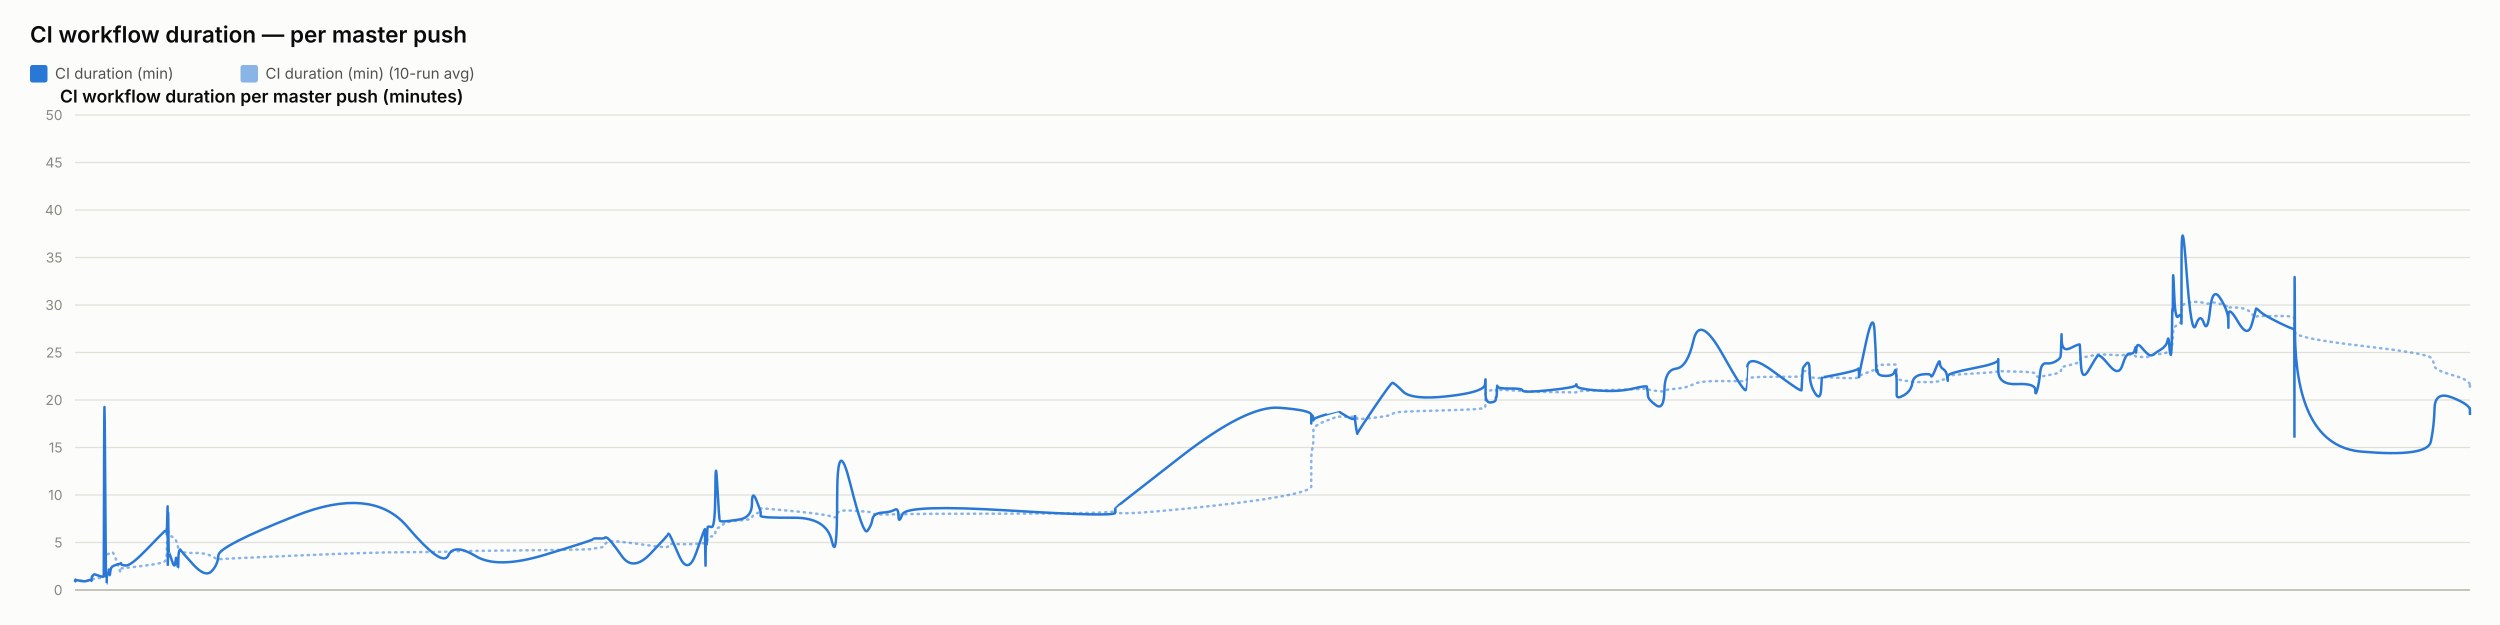
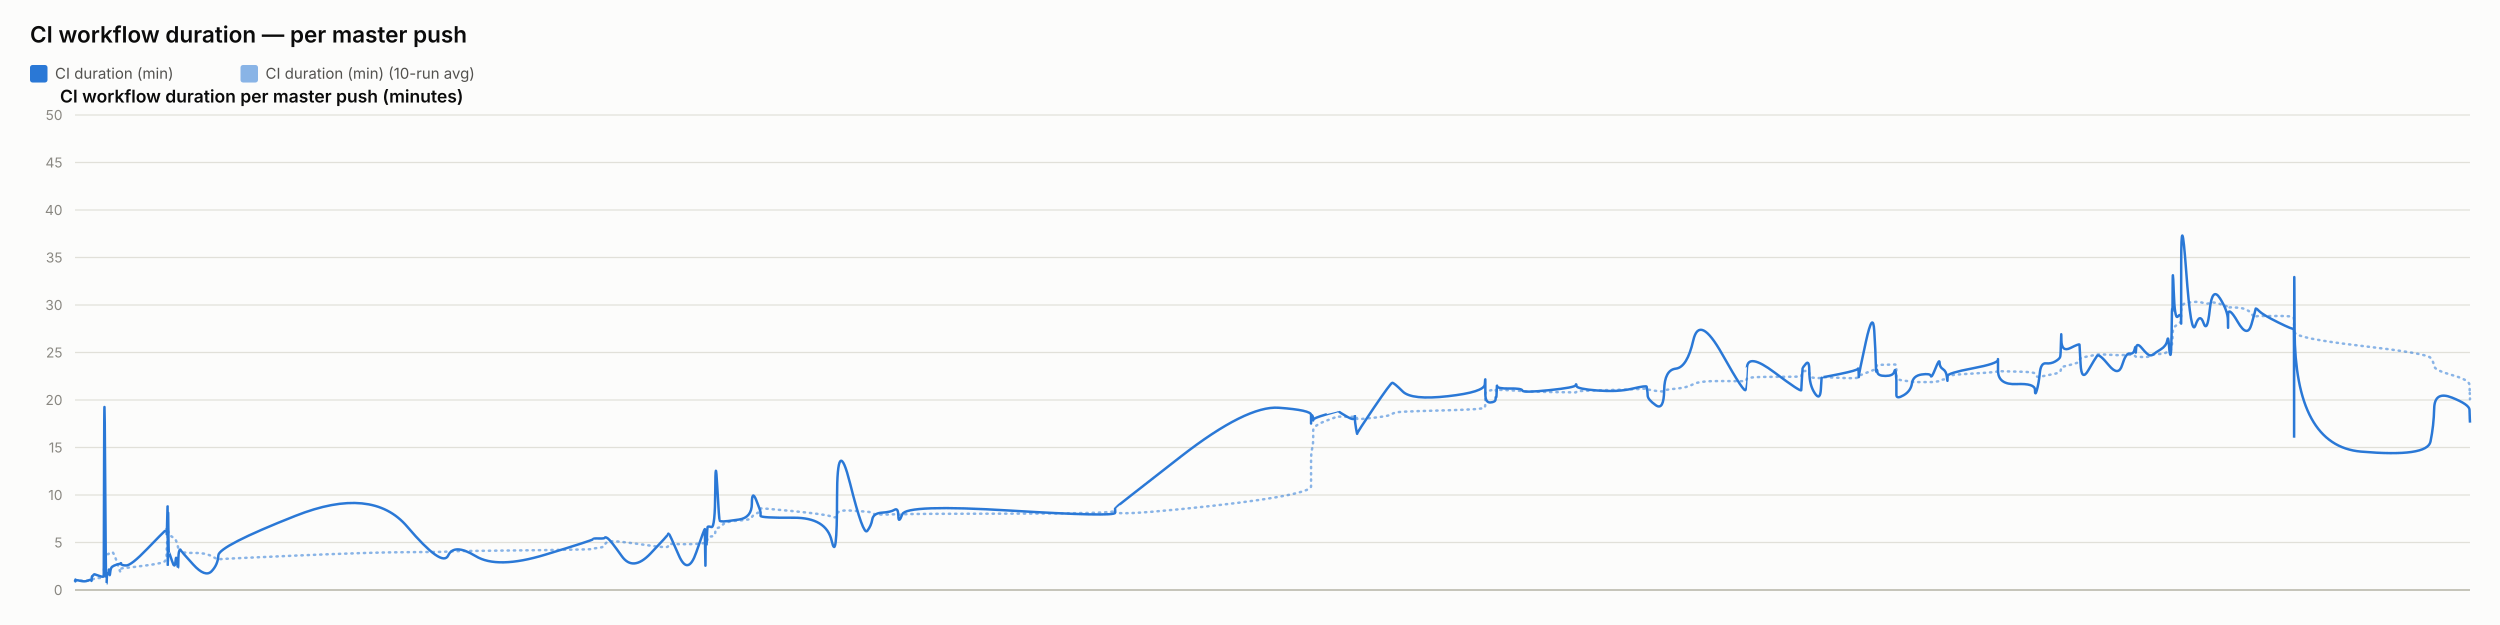
<svg xmlns="http://www.w3.org/2000/svg" width="2000" height="500" viewBox="0 0 2000 500" font-family="system-ui, -apple-system, sans-serif">
  <rect x="0" y="0" width="2000" height="500" fill="#fcfcfb" />
  <text x="24" y="34" font-size="18" font-weight="600" fill="#0b0b0b">CI workflow duration — per master push</text>
  <rect x="24" y="52" width="14" height="14" rx="2" fill="#2a78d6" />
  <text x="44" y="63" font-size="12" fill="#52514e" font-family="system-ui, -apple-system, sans-serif">CI duration (min)</text>
  <rect x="192.4" y="52" width="14" height="14" rx="2" fill="#2a78d6" opacity="0.55" />
  <text x="212.4" y="63" font-size="12" fill="#52514e" font-family="system-ui, -apple-system, sans-serif">CI duration (min) (10-run avg)</text>
  <text x="48" y="82" font-size="14" font-weight="600" fill="#0b0b0b" font-family="system-ui, -apple-system, sans-serif">CI workflow duration per master push (minutes)</text>
  <line x1="60" y1="472" x2="1976" y2="472" stroke="#e1e0d9" stroke-width="1" />
  <text x="50" y="476" font-size="11" text-anchor="end" fill="#898781" font-family="system-ui, -apple-system, sans-serif">0</text>
  <line x1="60" y1="434" x2="1976" y2="434" stroke="#e1e0d9" stroke-width="1" />
  <text x="50" y="438" font-size="11" text-anchor="end" fill="#898781" font-family="system-ui, -apple-system, sans-serif">5</text>
  <line x1="60" y1="396" x2="1976" y2="396" stroke="#e1e0d9" stroke-width="1" />
  <text x="50" y="400" font-size="11" text-anchor="end" fill="#898781" font-family="system-ui, -apple-system, sans-serif">10</text>
  <line x1="60" y1="358" x2="1976" y2="358" stroke="#e1e0d9" stroke-width="1" />
  <text x="50" y="362" font-size="11" text-anchor="end" fill="#898781" font-family="system-ui, -apple-system, sans-serif">15</text>
  <line x1="60" y1="320" x2="1976" y2="320" stroke="#e1e0d9" stroke-width="1" />
  <text x="50" y="324" font-size="11" text-anchor="end" fill="#898781" font-family="system-ui, -apple-system, sans-serif">20</text>
  <line x1="60" y1="282" x2="1976" y2="282" stroke="#e1e0d9" stroke-width="1" />
  <text x="50" y="286" font-size="11" text-anchor="end" fill="#898781" font-family="system-ui, -apple-system, sans-serif">25</text>
  <line x1="60" y1="244" x2="1976" y2="244" stroke="#e1e0d9" stroke-width="1" />
  <text x="50" y="248" font-size="11" text-anchor="end" fill="#898781" font-family="system-ui, -apple-system, sans-serif">30</text>
  <line x1="60" y1="206" x2="1976" y2="206" stroke="#e1e0d9" stroke-width="1" />
  <text x="50" y="210" font-size="11" text-anchor="end" fill="#898781" font-family="system-ui, -apple-system, sans-serif">35</text>
  <line x1="60" y1="168" x2="1976" y2="168" stroke="#e1e0d9" stroke-width="1" />
  <text x="50" y="172" font-size="11" text-anchor="end" fill="#898781" font-family="system-ui, -apple-system, sans-serif">40</text>
  <line x1="60" y1="130" x2="1976" y2="130" stroke="#e1e0d9" stroke-width="1" />
  <text x="50" y="134" font-size="11" text-anchor="end" fill="#898781" font-family="system-ui, -apple-system, sans-serif">45</text>
  <line x1="60" y1="92" x2="1976" y2="92" stroke="#e1e0d9" stroke-width="1" />
  <text x="50" y="96" font-size="11" text-anchor="end" fill="#898781" font-family="system-ui, -apple-system, sans-serif">50</text>
  <line x1="60" y1="472" x2="1976" y2="472" stroke="#c3c2b7" stroke-width="1.5" />
-   <path d="M 60 464.907 Q 60.048 464.463 60.167 464.622 Q 60.285 464.78 60.326 464.701 Q 60.368 464.622 60.378 464.498 Q 60.389 464.375 60.426 464.451 Q 60.463 464.527 60.473 464.472 Q 60.482 464.418 64.174 464.488 Q 67.866 464.558 70.117 464.5 Q 72.368 464.442 72.672 464.453 Q 72.975 464.463 73.142 464.457 Q 73.308 464.451 73.324 464.356 Q 73.34 464.261 73.543 464.026 Q 73.747 463.792 73.825 463.64 Q 73.903 463.488 74.579 463.285 Q 75.254 463.083 75.578 462.791 Q 75.902 462.5 79.438 462.411 Q 82.973 462.323 83.014 462.031 Q 83.056 461.74 83.279 452.544 Q 83.502 443.348 84.074 443.481 Q 84.646 443.614 85.027 443.722 Q 85.407 443.829 85.453 443.62 Q 85.498 443.411 86.129 443.335 Q 86.76 443.259 86.853 443.196 Q 86.946 443.133 87.048 442.86 Q 87.15 442.588 87.446 442.721 Q 87.741 442.854 88.115 442.474 Q 88.49 442.094 89.677 441.733 Q 90.863 441.372 93.61 449.928 Q 96.356 458.485 96.509 457.699 Q 96.662 456.914 96.667 456.04 Q 96.673 455.166 96.838 454.887 Q 97.004 454.609 100.993 454.267 Q 104.983 453.925 117.754 452.227 Q 130.525 450.53 131.859 449.023 Q 133.193 447.515 133.246 445.603 Q 133.299 443.69 133.31 442.075 Q 133.321 440.46 133.378 439.269 Q 133.436 438.079 133.482 436.831 Q 133.527 435.583 133.784 433.221 Q 134.041 430.859 134.105 428.629 Q 134.17 426.4 134.204 427.236 Q 134.239 428.072 134.251 425.532 Q 134.262 422.993 134.316 424.988 Q 134.37 426.983 134.406 425.602 Q 134.442 424.221 134.648 425.159 Q 134.855 426.096 135.137 427.084 Q 135.419 428.072 137.642 429.427 Q 139.864 430.783 140.411 431.625 Q 140.959 432.467 141.789 435.159 Q 142.62 437.851 142.659 439.7 Q 142.699 441.549 143.491 440.067 Q 144.283 438.585 144.546 440.549 Q 144.81 442.512 154.513 442.335 Q 164.216 442.157 169.289 444.938 Q 174.362 447.718 174.697 447.433 Q 175.031 447.148 236.449 444.475 Q 297.867 441.803 325.894 441.733 Q 353.92 441.663 358.6 441.252 Q 363.28 440.84 380.581 440.701 Q 397.881 440.561 436.224 440.074 Q 474.567 439.586 474.591 439.143 Q 474.615 438.699 479.162 438.205 Q 483.709 437.711 483.962 436.065 Q 484.216 434.418 486.356 433.443 Q 488.495 432.467 497.474 433.5 Q 506.452 434.532 520.446 436.521 Q 534.439 438.509 534.442 437.129 Q 534.444 435.748 535.065 435.381 Q 535.686 435.013 543.058 435.305 Q 550.429 435.596 557.109 435.108 Q 563.788 434.621 563.828 434.336 Q 563.867 434.051 563.903 433.721 Q 563.939 433.392 563.946 433.037 Q 563.953 432.683 564.208 434.158 Q 564.463 435.634 564.507 434.139 Q 564.551 432.645 564.88 432.442 Q 565.209 432.239 565.245 432.936 Q 565.282 433.633 565.557 433.405 Q 565.832 433.177 566.125 431.156 Q 566.418 429.136 569.265 429.142 Q 572.113 429.149 572.28 426.026 Q 572.447 422.904 573.873 422.486 Q 575.299 422.068 575.861 421.815 Q 576.424 421.561 578.748 419.332 Q 581.072 417.103 591.298 416.425 Q 601.525 415.747 601.58 414.12 Q 601.634 412.492 605.079 410.89 Q 608.524 409.287 608.525 408.724 Q 608.527 408.16 608.528 407.666 Q 608.529 407.172 608.531 406.767 Q 608.532 406.361 634.879 408.939 Q 661.225 411.517 665.455 413.29 Q 669.685 415.063 669.723 411.466 Q 669.762 407.869 680.23 408.451 Q 690.698 409.034 693.876 409.363 Q 697.053 409.693 697.895 410.643 Q 698.737 411.593 705.718 411.643 Q 712.699 411.694 715.697 411.434 Q 718.695 411.175 718.783 411.605 Q 718.871 412.036 721.937 411.485 Q 725.002 410.934 808.567 410.915 Q 892.133 410.896 892.181 408.667 Q 892.23 406.437 892.234 409.484 Q 892.238 412.53 944.853 407.305 Q 997.467 402.08 1023.233 397.45 Q 1048.998 392.821 1049 389.078 Q 1049.001 385.335 1049.002 381.541 Q 1049.003 377.747 1049.004 374.492 Q 1049.006 371.237 1049.007 366.816 Q 1049.009 362.395 1049.864 358.906 Q 1050.719 355.416 1050.721 351.591 Q 1050.724 347.765 1050.726 344.149 Q 1050.728 340.533 1060.915 336.657 Q 1071.102 332.781 1071.105 333.002 Q 1071.107 333.224 1071.349 333.306 Q 1071.59 333.389 1077.804 333.452 Q 1084.019 333.515 1084.021 333.338 Q 1084.023 333.161 1084.025 332.983 Q 1084.027 332.806 1084.966 333.648 Q 1085.905 334.491 1085.92 335.105 Q 1085.934 335.719 1099.308 334.187 Q 1112.683 332.654 1113.947 331.229 Q 1115.212 329.804 1122.308 329.386 Q 1129.404 328.968 1158.527 328.214 Q 1187.651 327.461 1188.023 326.036 Q 1188.395 324.611 1188.4 323.224 Q 1188.405 321.837 1188.411 320.412 Q 1188.417 318.987 1188.437 317.53 Q 1188.457 316.073 1188.461 314.788 Q 1188.464 313.502 1192.552 312.292 Q 1196.639 311.083 1196.645 311.608 Q 1196.651 312.134 1197.018 312.761 Q 1197.384 313.388 1197.552 312.704 Q 1197.72 312.02 1197.84 311.887 Q 1197.96 311.754 1207.82 312.223 Q 1217.68 312.691 1218.126 312.945 Q 1218.572 313.198 1239.464 313.61 Q 1260.357 314.021 1260.758 313.926 Q 1261.16 313.831 1261.387 313.274 Q 1261.615 312.717 1278.031 312.318 Q 1294.448 311.919 1305.999 311.482 Q 1317.55 311.045 1317.563 310.646 Q 1317.577 310.247 1317.904 310.582 Q 1318.23 310.918 1318.327 311.349 Q 1318.423 311.779 1324.826 312.685 Q 1331.228 313.591 1331.513 312.672 Q 1331.797 311.754 1340.841 310.95 Q 1349.884 310.145 1354.803 307.371 Q 1359.723 304.597 1378.068 304.851 Q 1396.413 305.104 1396.736 304.768 Q 1397.058 304.433 1397.084 304.369 Q 1397.11 304.306 1397.74 302.868 Q 1398.369 301.431 1419.787 301.469 Q 1441.204 301.507 1441.215 301.032 Q 1441.226 300.557 1441.763 298.866 Q 1442.3 297.175 1442.307 297.086 Q 1442.315 296.997 1445.014 296.687 Q 1447.714 296.377 1447.716 299.233 Q 1447.717 302.089 1452.027 302.336 Q 1456.337 302.583 1456.912 302.305 Q 1457.488 302.026 1457.629 301.785 Q 1457.77 301.545 1471.868 302.267 Q 1485.966 302.989 1486.524 301.975 Q 1487.082 300.962 1487.165 300.626 Q 1487.247 300.291 1487.252 300.506 Q 1487.257 300.721 1492.905 298.403 Q 1498.553 296.085 1499.623 295.775 Q 1500.694 295.465 1500.831 295.028 Q 1500.967 294.591 1501.385 293.254 Q 1501.802 291.918 1502.117 291.886 Q 1502.431 291.855 1508.583 291.785 Q 1514.735 291.715 1515.63 291.601 Q 1516.525 291.487 1516.921 291.981 Q 1517.317 292.475 1517.319 292.52 Q 1517.321 292.564 1517.322 293.058 Q 1517.323 293.552 1517.327 296.769 Q 1517.33 299.987 1517.331 301.893 Q 1517.333 303.799 1523.131 304.477 Q 1528.928 305.155 1529.787 305.465 Q 1530.646 305.775 1537.504 305.668 Q 1544.363 305.56 1544.876 305.668 Q 1545.389 305.775 1548.612 305.402 Q 1551.835 305.028 1551.883 304.528 Q 1551.931 304.027 1554.572 303.66 Q 1557.213 303.293 1557.711 303.115 Q 1558.208 302.938 1558.215 302.495 Q 1558.222 302.051 1558.23 300.994 Q 1558.238 299.936 1578.392 298.84 Q 1598.547 297.745 1598.593 296.953 Q 1598.638 296.161 1598.642 296.63 Q 1598.646 297.099 1613.432 297.282 Q 1628.218 297.466 1628.232 299.005 Q 1628.247 300.544 1629.749 301.196 Q 1631.251 301.849 1632.083 301.513 Q 1632.915 301.177 1637.006 300.455 Q 1641.098 299.733 1644.528 298.923 Q 1647.958 298.112 1648.393 297.377 Q 1648.828 296.643 1649.031 295.211 Q 1649.234 293.78 1649.361 293.641 Q 1649.489 293.501 1656.614 291.842 Q 1663.74 290.183 1663.844 288.688 Q 1663.948 287.193 1664.708 286.611 Q 1665.467 286.028 1670.922 285.027 Q 1676.377 284.027 1677.937 283.647 Q 1679.497 283.267 1687.27 283.792 Q 1695.042 284.318 1698.005 284.077 Q 1700.968 283.837 1704.04 283.818 Q 1707.112 283.799 1707.967 284.464 Q 1708.821 285.129 1708.826 285.262 Q 1708.83 285.395 1709.121 285.319 Q 1709.413 285.243 1713.81 285.604 Q 1718.207 285.965 1720.008 284.907 Q 1721.809 283.849 1723.082 283.628 Q 1724.355 283.406 1728.805 283.115 Q 1733.255 282.823 1734.038 281.145 Q 1734.821 279.467 1735.336 279.492 Q 1735.851 279.517 1736.538 279.593 Q 1737.225 279.669 1737.503 278.529 Q 1737.78 277.389 1737.817 275.42 Q 1737.854 273.45 1738.085 272.38 Q 1738.316 271.309 1738.363 267.56 Q 1738.411 263.811 1739.216 262.392 Q 1740.021 260.973 1742.475 259.377 Q 1744.929 257.781 1745.053 256.831 Q 1745.177 255.881 1745.188 255.476 Q 1745.198 255.071 1745.214 249.079 Q 1745.23 243.088 1749.185 242.366 Q 1753.139 241.644 1756.633 241.505 Q 1760.127 241.365 1763.084 242.442 Q 1766.041 243.519 1768.06 242.366 Q 1770.08 241.213 1776.298 243.202 Q 1782.517 245.191 1782.617 245.558 Q 1782.717 245.925 1782.725 246.438 Q 1782.733 246.951 1782.736 246.267 Q 1782.738 245.583 1790.452 246.128 Q 1798.166 246.673 1801.426 250.935 Q 1804.685 255.197 1804.77 253.975 Q 1804.854 252.753 1807.59 252.841 Q 1810.326 252.93 1822.695 252.791 Q 1835.063 252.651 1835.285 254.304 Q 1835.506 255.957 1835.536 263.063 Q 1835.566 270.169 1835.588 265.565 Q 1835.609 260.961 1835.936 265.768 Q 1836.263 270.575 1889.169 276.661 Q 1942.075 282.747 1944.677 286.243 Q 1947.278 289.739 1947.645 292.957 Q 1948.013 296.174 1961.906 300.056 Q 1975.799 303.939 1975.899 307.954 Q 1975.799 303.939 1976 311.969" fill="none" stroke="#2a78d6" stroke-width="2" stroke-dasharray="1,4" stroke-linecap="round" opacity="0.55" />
-   <path d="M 60 464.907 Q 60.048 464.02 60.167 464.717 Q 60.285 465.413 60.326 464.78 Q 60.368 464.147 60.378 463.767 Q 60.389 463.387 60.426 464.337 Q 60.463 465.287 60.473 464.527 Q 60.482 463.767 64.174 464.653 Q 67.866 465.54 70.117 464.527 Q 72.368 463.513 72.672 464.083 Q 72.975 464.653 73.142 464.717 Q 73.308 464.78 73.324 463.45 Q 73.34 462.12 73.543 461.423 Q 73.747 460.727 73.825 460.917 Q 73.903 461.107 74.579 460.22 Q 75.254 459.333 75.578 459.397 Q 75.902 459.46 79.438 460.727 Q 82.973 461.993 83.014 460.853 Q 83.056 459.713 83.279 369.653 Q 83.502 279.593 84.074 373.453 Q 84.646 467.313 85.027 467.123 Q 85.407 466.933 85.453 462.437 Q 85.498 457.94 86.129 458.573 Q 86.76 459.207 86.853 459.523 Q 86.946 459.84 87.048 456.863 Q 87.15 453.887 87.446 458.003 Q 87.741 462.12 88.115 458.257 Q 88.49 454.393 89.677 453.443 Q 90.863 452.493 93.61 451.607 Q 96.356 450.72 96.509 451.163 Q 96.662 451.607 96.667 450.53 Q 96.673 449.453 96.838 450.91 Q 97.004 452.367 100.993 452.367 Q 104.983 452.367 117.754 439.13 Q 130.525 425.893 131.859 424.817 Q 133.193 423.74 133.246 423.803 Q 133.299 423.867 133.31 422.98 Q 133.321 422.093 133.378 425.387 Q 133.436 428.68 133.482 427.223 Q 133.527 425.767 133.784 415.063 Q 134.041 404.36 134.105 404.613 Q 134.17 404.867 134.204 436.977 Q 134.239 469.087 134.251 435.33 Q 134.262 401.573 134.316 433.683 Q 134.37 465.793 134.406 430.96 Q 134.442 396.127 134.648 419.37 Q 134.855 442.613 135.137 442.233 Q 135.419 441.853 137.642 448.82 Q 139.864 455.787 140.411 449.2 Q 140.959 442.613 141.789 450.403 Q 142.62 458.193 142.659 450.023 Q 142.699 441.853 143.491 440.65 Q 144.283 439.447 144.546 440.143 Q 144.81 440.84 154.513 451.543 Q 164.216 462.247 169.289 456.99 Q 174.362 451.733 174.697 444.323 Q 175.031 436.913 236.449 412.657 Q 297.867 388.4 325.894 421.397 Q 353.92 454.393 358.6 444.387 Q 363.28 434.38 380.581 444.893 Q 397.881 455.407 436.224 443.753 Q 474.567 432.1 474.591 431.34 Q 474.615 430.58 479.162 430.77 Q 483.709 430.96 483.962 430.137 Q 484.216 429.313 486.356 430.77 Q 488.495 432.227 497.474 444.893 Q 506.452 457.56 520.446 442.867 Q 534.439 428.173 534.442 427.477 Q 534.444 426.78 535.065 426.907 Q 535.686 427.033 543.058 444.133 Q 550.429 461.233 557.109 441.79 Q 563.788 422.347 563.828 423.613 Q 563.867 424.88 563.903 424.627 Q 563.939 424.373 563.946 423.297 Q 563.953 422.22 564.208 441.98 Q 564.463 461.74 564.507 444.703 Q 564.551 427.667 564.88 425.893 Q 565.209 424.12 565.245 432.417 Q 565.282 440.713 565.557 431.593 Q 565.832 422.473 566.125 421.65 Q 566.418 420.827 569.265 421.65 Q 572.113 422.473 572.28 392.453 Q 572.447 362.433 573.873 389.223 Q 575.299 416.013 575.861 416.583 Q 576.424 417.153 578.748 417.153 Q 581.072 417.153 591.298 415.633 Q 601.525 414.113 601.58 402.84 Q 601.634 391.567 605.079 400.117 Q 608.524 408.667 608.525 409.933 Q 608.527 411.2 608.528 411.073 Q 608.529 410.947 608.531 412.657 Q 608.532 414.367 634.879 414.177 Q 661.225 413.987 665.455 432.733 Q 669.685 451.48 669.723 398.343 Q 669.762 345.207 680.23 387.007 Q 690.698 428.807 693.876 424.753 Q 697.053 420.7 697.895 415.633 Q 698.737 410.567 705.718 410.123 Q 712.699 409.68 715.697 407.843 Q 718.695 406.007 718.783 412.783 Q 718.871 419.56 721.937 411.453 Q 725.002 403.347 808.567 408.477 Q 892.133 413.607 892.181 410.25 Q 892.23 406.893 892.234 406.513 Q 892.238 406.133 944.853 365.22 Q 997.467 324.307 1023.233 326.207 Q 1048.998 328.107 1049 331.907 Q 1049.001 335.707 1049.002 334.757 Q 1049.003 333.807 1049.004 337.353 Q 1049.006 340.9 1049.007 336.023 Q 1049.009 331.147 1049.864 332.35 Q 1050.719 333.553 1050.721 335.327 Q 1050.724 337.1 1050.726 335.833 Q 1050.728 334.567 1060.915 331.59 Q 1071.102 328.613 1071.105 328.677 Q 1071.107 328.74 1071.349 329.247 Q 1071.59 329.753 1077.804 333.363 Q 1084.019 336.973 1084.021 333.617 Q 1084.023 330.26 1084.025 333.807 Q 1084.027 337.353 1084.966 342.673 Q 1085.905 347.993 1085.92 346.917 Q 1085.934 345.84 1099.308 326.143 Q 1112.683 306.447 1113.947 306.257 Q 1115.212 306.067 1122.308 313.16 Q 1129.404 320.253 1158.527 316.96 Q 1187.651 313.667 1188.023 307.46 Q 1188.395 301.253 1188.4 305.243 Q 1188.405 309.233 1188.411 305.497 Q 1188.417 301.76 1188.437 304.99 Q 1188.457 308.22 1188.461 315.25 Q 1188.464 322.28 1192.552 321.963 Q 1196.639 321.647 1196.645 319.303 Q 1196.651 316.96 1197.018 317.783 Q 1197.384 318.607 1197.552 312.59 Q 1197.72 306.573 1197.84 308.79 Q 1197.96 311.007 1207.82 310.817 Q 1217.68 310.627 1218.126 312.463 Q 1218.572 314.3 1239.464 312.147 Q 1260.357 309.993 1260.758 308.157 Q 1261.16 306.32 1261.387 308.727 Q 1261.615 311.133 1278.031 312.4 Q 1294.448 313.667 1305.999 310.943 Q 1317.55 308.22 1317.563 309.423 Q 1317.577 310.627 1317.904 311.957 Q 1318.23 313.287 1318.327 316.453 Q 1318.423 319.62 1324.826 324.18 Q 1331.228 328.74 1331.513 312.337 Q 1331.797 295.933 1340.841 294.92 Q 1349.884 293.907 1354.803 272.373 Q 1359.723 250.84 1378.068 283.52 Q 1396.413 316.2 1396.736 311.577 Q 1397.058 306.953 1397.084 306.953 Q 1397.11 306.953 1397.74 294.413 Q 1398.369 281.873 1419.787 297.96 Q 1441.204 314.047 1441.215 312.083 Q 1441.226 310.12 1441.763 302.52 Q 1442.3 294.92 1442.307 294.54 Q 1442.315 294.16 1445.014 290.93 Q 1447.714 287.7 1447.716 297.833 Q 1447.717 307.967 1452.027 314.553 Q 1456.337 321.14 1456.912 311.26 Q 1457.488 301.38 1457.629 301.76 Q 1457.77 302.14 1471.868 299.227 Q 1485.966 296.313 1486.524 295.047 Q 1487.082 293.78 1487.165 298.593 Q 1487.247 303.407 1487.252 301.317 Q 1487.257 299.227 1492.905 273.513 Q 1498.553 247.8 1499.623 264.647 Q 1500.694 281.493 1500.831 290.36 Q 1500.967 299.227 1501.385 296.82 Q 1501.802 294.413 1502.117 297.58 Q 1502.431 300.747 1508.583 300.747 Q 1514.735 300.747 1515.63 297.39 Q 1516.525 294.033 1516.921 298.847 Q 1517.317 303.66 1517.319 303.977 Q 1517.321 304.293 1517.322 306.7 Q 1517.323 309.107 1517.327 310.627 Q 1517.33 312.147 1517.331 315.883 Q 1517.333 319.62 1523.131 316.2 Q 1528.928 312.78 1529.787 306.7 Q 1530.646 300.62 1537.504 299.607 Q 1544.363 298.593 1544.876 300.747 Q 1545.389 302.9 1548.612 294.73 Q 1551.835 286.56 1551.883 290.107 Q 1551.931 293.653 1554.572 295.3 Q 1557.213 296.947 1557.711 301.253 Q 1558.208 305.56 1558.215 304.42 Q 1558.222 303.28 1558.23 300.873 Q 1558.238 298.467 1578.392 294.667 Q 1598.547 290.867 1598.593 287.827 Q 1598.638 284.787 1598.642 296.377 Q 1598.646 307.967 1613.432 307.27 Q 1628.218 306.573 1628.232 311.957 Q 1628.247 317.34 1629.749 312.02 Q 1631.251 306.7 1632.083 298.467 Q 1632.915 290.233 1637.006 290.677 Q 1641.098 291.12 1644.528 289.093 Q 1647.958 287.067 1648.393 285.42 Q 1648.828 283.773 1649.031 273.007 Q 1649.234 262.24 1649.361 272.12 Q 1649.489 282 1656.614 278.39 Q 1663.74 274.78 1663.844 275.73 Q 1663.948 276.68 1664.708 291.183 Q 1665.467 305.687 1670.922 296.187 Q 1676.377 286.687 1677.937 284.66 Q 1679.497 282.633 1687.27 292.133 Q 1695.042 301.633 1698.005 291.943 Q 1700.968 282.253 1704.04 282.823 Q 1707.112 283.393 1707.967 279.467 Q 1708.821 275.54 1708.826 280.1 Q 1708.83 284.66 1709.121 278.96 Q 1709.413 273.26 1713.81 278.58 Q 1718.207 283.9 1720.008 284.217 Q 1721.809 284.533 1723.082 283.393 Q 1724.355 282.253 1728.805 279.53 Q 1733.255 276.807 1734.038 272.437 Q 1734.821 268.067 1735.336 275.413 Q 1735.851 282.76 1736.538 283.837 Q 1737.225 284.913 1737.503 268.827 Q 1737.78 252.74 1737.817 249.003 Q 1737.854 245.267 1738.085 248.56 Q 1738.316 251.853 1738.363 230.383 Q 1738.411 208.913 1739.216 232.537 Q 1740.021 256.16 1742.475 253.247 Q 1744.929 250.333 1745.053 254.07 Q 1745.177 257.807 1745.188 258.883 Q 1745.198 259.96 1745.214 211.447 Q 1745.23 162.933 1749.185 216.703 Q 1753.139 270.473 1756.633 260.213 Q 1760.127 249.953 1763.084 258.377 Q 1766.041 266.8 1768.06 247.8 Q 1770.08 228.8 1776.298 238.743 Q 1782.517 248.687 1782.617 256.097 Q 1782.717 263.507 1782.725 262.05 Q 1782.733 260.593 1782.736 252.36 Q 1782.738 244.127 1790.452 257.49 Q 1798.166 270.853 1801.426 259.517 Q 1804.685 248.18 1804.77 247.103 Q 1804.854 246.027 1807.59 248.877 Q 1810.326 251.727 1822.695 257.87 Q 1835.063 264.013 1835.285 262.937 Q 1835.506 261.86 1835.536 326.333 Q 1835.566 390.807 1835.588 281.113 Q 1835.609 171.42 1835.936 264.077 Q 1836.263 356.733 1889.169 361.293 Q 1942.075 365.853 1944.677 353.313 Q 1947.278 340.773 1947.645 326.65 Q 1948.013 312.527 1961.906 318.1 Q 1975.799 323.673 1975.899 327.853 Q 1975.799 323.673 1976 332.033" fill="none" stroke="#2a78d6" stroke-width="2" />
+   <path d="M 60 464.907 Q 60.048 464.463 60.167 464.622 Q 60.285 464.78 60.326 464.701 Q 60.368 464.622 60.378 464.498 Q 60.389 464.375 60.426 464.451 Q 60.463 464.527 60.473 464.472 Q 60.482 464.418 64.174 464.488 Q 67.865 464.558 70.115 464.5 Q 72.366 464.442 72.67 464.453 Q 72.973 464.463 73.139 464.457 Q 73.306 464.451 73.322 464.356 Q 73.338 464.261 73.541 464.026 Q 73.745 463.792 73.823 463.64 Q 73.901 463.488 74.576 463.285 Q 75.252 463.083 75.576 462.791 Q 75.899 462.5 79.435 462.411 Q 82.97 462.323 83.011 462.031 Q 83.052 461.74 83.275 452.544 Q 83.498 443.348 84.07 443.481 Q 84.642 443.614 85.023 443.722 Q 85.403 443.829 85.449 443.62 Q 85.494 443.411 86.125 443.335 Q 86.756 443.259 86.849 443.196 Q 86.942 443.133 87.044 442.86 Q 87.146 442.588 87.442 442.721 Q 87.737 442.854 88.111 442.474 Q 88.485 442.094 89.672 441.733 Q 90.859 441.372 93.605 449.928 Q 96.35 458.485 96.503 457.699 Q 96.656 456.914 96.662 456.04 Q 96.667 455.166 96.833 454.887 Q 96.999 454.609 100.987 454.267 Q 104.976 453.925 117.745 452.227 Q 130.514 450.53 131.848 449.023 Q 133.182 447.515 133.235 445.603 Q 133.288 443.69 133.298 442.075 Q 133.309 440.46 133.367 439.269 Q 133.424 438.079 133.47 436.831 Q 133.516 435.583 133.773 433.221 Q 134.03 430.859 134.094 428.629 Q 134.158 426.4 134.193 427.236 Q 134.227 428.072 134.239 425.532 Q 134.251 422.993 134.305 424.988 Q 134.358 426.983 134.394 425.602 Q 134.43 424.221 134.637 425.159 Q 134.843 426.096 135.125 427.084 Q 135.408 428.072 137.63 429.427 Q 139.852 430.783 140.399 431.625 Q 140.946 432.467 141.777 435.159 Q 142.607 437.851 142.647 439.7 Q 142.686 441.549 143.478 440.067 Q 144.27 438.585 144.533 440.549 Q 144.797 442.512 154.498 442.335 Q 164.2 442.157 169.272 444.938 Q 174.344 447.718 174.679 447.433 Q 175.013 447.148 236.422 444.475 Q 297.83 441.803 325.853 441.733 Q 353.875 441.663 358.554 441.252 Q 363.234 440.84 380.531 440.701 Q 397.829 440.561 436.166 440.074 Q 474.503 439.586 474.527 439.143 Q 474.551 438.699 479.097 438.205 Q 483.644 437.711 483.897 436.065 Q 484.15 434.418 486.29 433.443 Q 488.429 432.467 497.406 433.5 Q 506.383 434.532 520.375 436.521 Q 534.366 438.509 534.369 437.129 Q 534.371 435.748 534.992 435.381 Q 535.613 435.013 542.983 435.305 Q 550.354 435.596 557.032 435.108 Q 563.71 434.621 563.75 434.336 Q 563.79 434.051 563.825 433.721 Q 563.861 433.392 563.868 433.037 Q 563.875 432.683 564.13 434.158 Q 564.385 435.634 564.429 434.139 Q 564.473 432.645 564.802 432.442 Q 565.131 432.239 565.168 432.936 Q 565.204 433.633 565.479 433.405 Q 565.754 433.177 566.047 431.156 Q 566.34 429.136 569.187 429.142 Q 572.034 429.149 572.201 426.026 Q 572.368 422.904 573.794 422.486 Q 575.219 422.068 575.782 421.815 Q 576.344 421.561 578.668 419.332 Q 580.991 417.103 591.216 416.425 Q 601.442 415.747 601.496 414.12 Q 601.55 412.492 604.995 410.89 Q 608.44 409.287 608.441 408.724 Q 608.442 408.16 608.444 407.666 Q 608.445 407.172 608.446 406.767 Q 608.448 406.361 634.79 408.939 Q 661.132 411.517 665.362 413.29 Q 669.591 415.063 669.629 411.466 Q 669.668 407.869 680.134 408.451 Q 690.601 409.034 693.778 409.363 Q 696.955 409.693 697.797 410.643 Q 698.639 411.593 705.619 411.643 Q 712.599 411.694 715.596 411.434 Q 718.594 411.175 718.681 411.605 Q 718.769 412.036 721.834 411.485 Q 724.9 410.934 808.452 410.915 Q 892.004 410.896 892.053 408.667 Q 892.101 406.437 892.105 409.484 Q 892.11 412.53 944.716 407.305 Q 997.322 402.08 1023.084 397.45 Q 1048.846 392.821 1048.847 389.078 Q 1048.849 385.335 1048.85 381.541 Q 1048.851 377.747 1048.852 374.492 Q 1048.853 371.237 1048.855 366.816 Q 1048.856 362.395 1049.711 358.906 Q 1050.566 355.416 1050.568 351.591 Q 1050.571 347.765 1050.573 344.149 Q 1050.575 340.533 1060.761 336.657 Q 1070.947 332.781 1070.949 333.002 Q 1070.951 333.224 1071.193 333.306 Q 1071.434 333.389 1077.647 333.452 Q 1083.861 333.515 1083.863 333.338 Q 1083.865 333.161 1083.867 332.983 Q 1083.869 332.806 1084.808 333.648 Q 1085.747 334.491 1085.761 335.105 Q 1085.775 335.719 1099.148 334.187 Q 1112.52 332.654 1113.785 331.229 Q 1115.049 329.804 1122.144 329.386 Q 1129.239 328.968 1158.358 328.214 Q 1187.477 327.461 1187.849 326.036 Q 1188.221 324.611 1188.226 323.224 Q 1188.231 321.837 1188.237 320.412 Q 1188.243 318.987 1188.263 317.53 Q 1188.283 316.073 1188.287 314.788 Q 1188.29 313.502 1192.377 312.292 Q 1196.464 311.083 1196.47 311.608 Q 1196.476 312.134 1196.842 312.761 Q 1197.208 313.388 1197.377 312.704 Q 1197.545 312.02 1197.665 311.887 Q 1197.785 311.754 1207.643 312.223 Q 1217.501 312.691 1217.947 312.945 Q 1218.393 313.198 1239.282 313.61 Q 1260.172 314.021 1260.573 313.926 Q 1260.974 313.831 1261.202 313.274 Q 1261.43 312.717 1277.844 312.318 Q 1294.257 311.919 1305.806 311.482 Q 1317.356 311.045 1317.369 310.646 Q 1317.383 310.247 1317.709 310.582 Q 1318.036 310.918 1318.133 311.349 Q 1318.229 311.779 1324.63 312.685 Q 1331.032 313.591 1331.316 312.672 Q 1331.601 311.754 1340.643 310.95 Q 1349.685 310.145 1354.603 307.371 Q 1359.522 304.597 1377.865 304.851 Q 1396.207 305.104 1396.53 304.768 Q 1396.852 304.433 1396.878 304.369 Q 1396.904 304.306 1397.533 302.868 Q 1398.163 301.431 1419.577 301.469 Q 1440.991 301.507 1441.002 301.032 Q 1441.012 300.557 1441.549 298.866 Q 1442.087 297.175 1442.094 297.086 Q 1442.102 296.997 1444.801 296.687 Q 1447.5 296.377 1447.502 299.233 Q 1447.503 302.089 1451.812 302.336 Q 1456.121 302.583 1456.697 302.305 Q 1457.272 302.026 1457.413 301.785 Q 1457.555 301.545 1471.65 302.267 Q 1485.746 302.989 1486.304 301.975 Q 1486.862 300.962 1486.944 300.626 Q 1487.027 300.291 1487.032 300.506 Q 1487.037 300.721 1492.684 298.403 Q 1498.331 296.085 1499.401 295.775 Q 1500.472 295.465 1500.608 295.028 Q 1500.745 294.591 1501.162 293.254 Q 1501.58 291.918 1501.894 291.886 Q 1502.209 291.855 1508.36 291.785 Q 1514.511 291.715 1515.405 291.601 Q 1516.3 291.487 1516.696 291.981 Q 1517.092 292.475 1517.094 292.52 Q 1517.096 292.564 1517.097 293.058 Q 1517.099 293.552 1517.102 296.769 Q 1517.105 299.987 1517.107 301.893 Q 1517.108 303.799 1522.905 304.477 Q 1528.702 305.155 1529.56 305.465 Q 1530.419 305.775 1537.276 305.668 Q 1544.134 305.56 1544.647 305.668 Q 1545.16 305.775 1548.382 305.402 Q 1551.605 305.028 1551.653 304.528 Q 1551.701 304.027 1554.342 303.66 Q 1556.982 303.293 1557.48 303.115 Q 1557.977 302.938 1557.984 302.495 Q 1557.991 302.051 1557.999 300.994 Q 1558.007 299.936 1578.158 298.84 Q 1598.31 297.745 1598.355 296.953 Q 1598.401 296.161 1598.405 296.63 Q 1598.409 297.099 1613.192 297.282 Q 1627.976 297.466 1627.99 299.005 Q 1628.005 300.544 1629.506 301.196 Q 1631.008 301.849 1631.84 301.513 Q 1632.672 301.177 1636.763 300.455 Q 1640.854 299.733 1644.284 298.923 Q 1647.713 298.112 1648.148 297.377 Q 1648.583 296.643 1648.786 295.211 Q 1648.989 293.78 1649.116 293.641 Q 1649.244 293.501 1656.368 291.842 Q 1663.492 290.183 1663.596 288.688 Q 1663.7 287.193 1664.46 286.611 Q 1665.22 286.028 1670.673 285.027 Q 1676.127 284.027 1677.687 283.647 Q 1679.247 283.267 1687.019 283.792 Q 1694.79 284.318 1697.753 284.077 Q 1700.715 283.837 1703.787 283.818 Q 1706.858 283.799 1707.713 284.464 Q 1708.567 285.129 1708.571 285.262 Q 1708.576 285.395 1708.867 285.319 Q 1709.158 285.243 1713.555 285.604 Q 1717.951 285.965 1719.752 284.907 Q 1721.552 283.849 1722.825 283.628 Q 1724.098 283.406 1728.547 283.115 Q 1732.997 282.823 1733.78 281.145 Q 1734.563 279.467 1735.078 279.492 Q 1735.593 279.517 1736.28 279.593 Q 1736.967 279.669 1737.244 278.529 Q 1737.521 277.389 1737.558 275.42 Q 1737.596 273.45 1737.826 272.38 Q 1738.057 271.309 1738.104 267.56 Q 1738.152 263.811 1738.957 262.392 Q 1739.761 260.973 1742.216 259.377 Q 1744.67 257.781 1744.793 256.831 Q 1744.917 255.881 1744.928 255.476 Q 1744.938 255.071 1744.954 249.079 Q 1744.97 243.088 1748.924 242.366 Q 1752.878 241.644 1756.372 241.505 Q 1759.865 241.365 1762.821 242.442 Q 1765.778 243.519 1767.797 242.366 Q 1769.816 241.213 1776.034 243.202 Q 1782.252 245.191 1782.351 245.558 Q 1782.451 245.925 1782.459 246.438 Q 1782.468 246.951 1782.47 246.267 Q 1782.472 245.583 1790.185 246.128 Q 1797.898 246.673 1801.157 250.935 Q 1804.416 255.197 1804.5 253.975 Q 1804.584 252.753 1807.32 252.841 Q 1810.056 252.93 1822.423 252.791 Q 1834.789 252.651 1835.011 254.304 Q 1835.232 255.957 1835.262 263.063 Q 1835.292 270.169 1835.314 265.565 Q 1835.335 260.961 1835.662 265.768 Q 1835.988 270.575 1888.887 276.661 Q 1941.785 282.747 1944.386 286.243 Q 1946.987 289.739 1947.354 292.957 Q 1947.721 296.174 1961.612 300.056 Q 1975.503 303.939 1975.604 307.954 Q 1975.704 311.969 1975.852 315.674 Q 1975.704 311.969 1976 319.379" fill="none" stroke="#2a78d6" stroke-width="2" stroke-dasharray="1,4" stroke-linecap="round" opacity="0.55" />
+   <path d="M 60 464.907 Q 60.048 464.02 60.167 464.717 Q 60.285 465.413 60.326 464.78 Q 60.368 464.147 60.378 463.767 Q 60.389 463.387 60.426 464.337 Q 60.463 465.287 60.473 464.527 Q 60.482 463.767 64.174 464.653 Q 67.865 465.54 70.115 464.527 Q 72.366 463.513 72.67 464.083 Q 72.973 464.653 73.139 464.717 Q 73.306 464.78 73.322 463.45 Q 73.338 462.12 73.541 461.423 Q 73.745 460.727 73.823 460.917 Q 73.901 461.107 74.576 460.22 Q 75.252 459.333 75.576 459.397 Q 75.899 459.46 79.435 460.727 Q 82.97 461.993 83.011 460.853 Q 83.052 459.713 83.275 369.653 Q 83.498 279.593 84.07 373.453 Q 84.642 467.313 85.023 467.123 Q 85.403 466.933 85.449 462.437 Q 85.494 457.94 86.125 458.573 Q 86.756 459.207 86.849 459.523 Q 86.942 459.84 87.044 456.863 Q 87.146 453.887 87.442 458.003 Q 87.737 462.12 88.111 458.257 Q 88.485 454.393 89.672 453.443 Q 90.859 452.493 93.605 451.607 Q 96.35 450.72 96.503 451.163 Q 96.656 451.607 96.662 450.53 Q 96.667 449.453 96.833 450.91 Q 96.999 452.367 100.987 452.367 Q 104.976 452.367 117.745 439.13 Q 130.514 425.893 131.848 424.817 Q 133.182 423.74 133.235 423.803 Q 133.288 423.867 133.298 422.98 Q 133.309 422.093 133.367 425.387 Q 133.424 428.68 133.47 427.223 Q 133.516 425.767 133.773 415.063 Q 134.03 404.36 134.094 404.613 Q 134.158 404.867 134.193 436.977 Q 134.227 469.087 134.239 435.33 Q 134.251 401.573 134.305 433.683 Q 134.358 465.793 134.394 430.96 Q 134.43 396.127 134.637 419.37 Q 134.843 442.613 135.125 442.233 Q 135.408 441.853 137.63 448.82 Q 139.852 455.787 140.399 449.2 Q 140.946 442.613 141.777 450.403 Q 142.607 458.193 142.647 450.023 Q 142.686 441.853 143.478 440.65 Q 144.27 439.447 144.533 440.143 Q 144.797 440.84 154.498 451.543 Q 164.2 462.247 169.272 456.99 Q 174.344 451.733 174.679 444.323 Q 175.013 436.913 236.422 412.657 Q 297.83 388.4 325.853 421.397 Q 353.875 454.393 358.554 444.387 Q 363.234 434.38 380.531 444.893 Q 397.829 455.407 436.166 443.753 Q 474.503 432.1 474.527 431.34 Q 474.551 430.58 479.097 430.77 Q 483.644 430.96 483.897 430.137 Q 484.15 429.313 486.29 430.77 Q 488.429 432.227 497.406 444.893 Q 506.383 457.56 520.375 442.867 Q 534.366 428.173 534.369 427.477 Q 534.371 426.78 534.992 426.907 Q 535.613 427.033 542.983 444.133 Q 550.354 461.233 557.032 441.79 Q 563.71 422.347 563.75 423.613 Q 563.79 424.88 563.825 424.627 Q 563.861 424.373 563.868 423.297 Q 563.875 422.22 564.13 441.98 Q 564.385 461.74 564.429 444.703 Q 564.473 427.667 564.802 425.893 Q 565.131 424.12 565.168 432.417 Q 565.204 440.713 565.479 431.593 Q 565.754 422.473 566.047 421.65 Q 566.34 420.827 569.187 421.65 Q 572.034 422.473 572.201 392.453 Q 572.368 362.433 573.794 389.223 Q 575.219 416.013 575.782 416.583 Q 576.344 417.153 578.668 417.153 Q 580.991 417.153 591.216 415.633 Q 601.442 414.113 601.496 402.84 Q 601.55 391.567 604.995 400.117 Q 608.44 408.667 608.441 409.933 Q 608.442 411.2 608.444 411.073 Q 608.445 410.947 608.446 412.657 Q 608.448 414.367 634.79 414.177 Q 661.132 413.987 665.362 432.733 Q 669.591 451.48 669.629 398.343 Q 669.668 345.207 680.134 387.007 Q 690.601 428.807 693.778 424.753 Q 696.955 420.7 697.797 415.633 Q 698.639 410.567 705.619 410.123 Q 712.599 409.68 715.596 407.843 Q 718.594 406.007 718.681 412.783 Q 718.769 419.56 721.834 411.453 Q 724.9 403.347 808.452 408.477 Q 892.004 413.607 892.053 410.25 Q 892.101 406.893 892.105 406.513 Q 892.11 406.133 944.716 365.22 Q 997.322 324.307 1023.084 326.207 Q 1048.846 328.107 1048.847 331.907 Q 1048.849 335.707 1048.85 334.757 Q 1048.851 333.807 1048.852 337.353 Q 1048.853 340.9 1048.855 336.023 Q 1048.856 331.147 1049.711 332.35 Q 1050.566 333.553 1050.568 335.327 Q 1050.571 337.1 1050.573 335.833 Q 1050.575 334.567 1060.761 331.59 Q 1070.947 328.613 1070.949 328.677 Q 1070.951 328.74 1071.193 329.247 Q 1071.434 329.753 1077.647 333.363 Q 1083.861 336.973 1083.863 333.617 Q 1083.865 330.26 1083.867 333.807 Q 1083.869 337.353 1084.808 342.673 Q 1085.747 347.993 1085.761 346.917 Q 1085.775 345.84 1099.148 326.143 Q 1112.52 306.447 1113.785 306.257 Q 1115.049 306.067 1122.144 313.16 Q 1129.239 320.253 1158.358 316.96 Q 1187.477 313.667 1187.849 307.46 Q 1188.221 301.253 1188.226 305.243 Q 1188.231 309.233 1188.237 305.497 Q 1188.243 301.76 1188.263 304.99 Q 1188.283 308.22 1188.287 315.25 Q 1188.29 322.28 1192.377 321.963 Q 1196.464 321.647 1196.47 319.303 Q 1196.476 316.96 1196.842 317.783 Q 1197.208 318.607 1197.377 312.59 Q 1197.545 306.573 1197.665 308.79 Q 1197.785 311.007 1207.643 310.817 Q 1217.501 310.627 1217.947 312.463 Q 1218.393 314.3 1239.282 312.147 Q 1260.172 309.993 1260.573 308.157 Q 1260.974 306.32 1261.202 308.727 Q 1261.43 311.133 1277.844 312.4 Q 1294.257 313.667 1305.806 310.943 Q 1317.356 308.22 1317.369 309.423 Q 1317.383 310.627 1317.709 311.957 Q 1318.036 313.287 1318.133 316.453 Q 1318.229 319.62 1324.63 324.18 Q 1331.032 328.74 1331.316 312.337 Q 1331.601 295.933 1340.643 294.92 Q 1349.685 293.907 1354.603 272.373 Q 1359.522 250.84 1377.865 283.52 Q 1396.207 316.2 1396.53 311.577 Q 1396.852 306.953 1396.878 306.953 Q 1396.904 306.953 1397.533 294.413 Q 1398.163 281.873 1419.577 297.96 Q 1440.991 314.047 1441.002 312.083 Q 1441.012 310.12 1441.549 302.52 Q 1442.087 294.92 1442.094 294.54 Q 1442.102 294.16 1444.801 290.93 Q 1447.5 287.7 1447.502 297.833 Q 1447.503 307.967 1451.812 314.553 Q 1456.121 321.14 1456.697 311.26 Q 1457.272 301.38 1457.413 301.76 Q 1457.555 302.14 1471.65 299.227 Q 1485.746 296.313 1486.304 295.047 Q 1486.862 293.78 1486.944 298.593 Q 1487.027 303.407 1487.032 301.317 Q 1487.037 299.227 1492.684 273.513 Q 1498.331 247.8 1499.401 264.647 Q 1500.472 281.493 1500.608 290.36 Q 1500.745 299.227 1501.162 296.82 Q 1501.58 294.413 1501.894 297.58 Q 1502.209 300.747 1508.36 300.747 Q 1514.511 300.747 1515.405 297.39 Q 1516.3 294.033 1516.696 298.847 Q 1517.092 303.66 1517.094 303.977 Q 1517.096 304.293 1517.097 306.7 Q 1517.099 309.107 1517.102 310.627 Q 1517.105 312.147 1517.107 315.883 Q 1517.108 319.62 1522.905 316.2 Q 1528.702 312.78 1529.56 306.7 Q 1530.419 300.62 1537.276 299.607 Q 1544.134 298.593 1544.647 300.747 Q 1545.16 302.9 1548.382 294.73 Q 1551.605 286.56 1551.653 290.107 Q 1551.701 293.653 1554.342 295.3 Q 1556.982 296.947 1557.48 301.253 Q 1557.977 305.56 1557.984 304.42 Q 1557.991 303.28 1557.999 300.873 Q 1558.007 298.467 1578.158 294.667 Q 1598.31 290.867 1598.355 287.827 Q 1598.401 284.787 1598.405 296.377 Q 1598.409 307.967 1613.192 307.27 Q 1627.976 306.573 1627.99 311.957 Q 1628.005 317.34 1629.506 312.02 Q 1631.008 306.7 1631.84 298.467 Q 1632.672 290.233 1636.763 290.677 Q 1640.854 291.12 1644.284 289.093 Q 1647.713 287.067 1648.148 285.42 Q 1648.583 283.773 1648.786 273.007 Q 1648.989 262.24 1649.116 272.12 Q 1649.244 282 1656.368 278.39 Q 1663.492 274.78 1663.596 275.73 Q 1663.7 276.68 1664.46 291.183 Q 1665.22 305.687 1670.673 296.187 Q 1676.127 286.687 1677.687 284.66 Q 1679.247 282.633 1687.019 292.133 Q 1694.79 301.633 1697.753 291.943 Q 1700.715 282.253 1703.787 282.823 Q 1706.858 283.393 1707.713 279.467 Q 1708.567 275.54 1708.571 280.1 Q 1708.576 284.66 1708.867 278.96 Q 1709.158 273.26 1713.555 278.58 Q 1717.951 283.9 1719.752 284.217 Q 1721.552 284.533 1722.825 283.393 Q 1724.098 282.253 1728.547 279.53 Q 1732.997 276.807 1733.78 272.437 Q 1734.563 268.067 1735.078 275.413 Q 1735.593 282.76 1736.28 283.837 Q 1736.967 284.913 1737.244 268.827 Q 1737.521 252.74 1737.558 249.003 Q 1737.596 245.267 1737.826 248.56 Q 1738.057 251.853 1738.104 230.383 Q 1738.152 208.913 1738.957 232.537 Q 1739.761 256.16 1742.216 253.247 Q 1744.67 250.333 1744.793 254.07 Q 1744.917 257.807 1744.928 258.883 Q 1744.938 259.96 1744.954 211.447 Q 1744.97 162.933 1748.924 216.703 Q 1752.878 270.473 1756.372 260.213 Q 1759.865 249.953 1762.821 258.377 Q 1765.778 266.8 1767.797 247.8 Q 1769.816 228.8 1776.034 238.743 Q 1782.252 248.687 1782.351 256.097 Q 1782.451 263.507 1782.459 262.05 Q 1782.468 260.593 1782.47 252.36 Q 1782.472 244.127 1790.185 257.49 Q 1797.898 270.853 1801.157 259.517 Q 1804.416 248.18 1804.5 247.103 Q 1804.584 246.027 1807.32 248.877 Q 1810.056 251.727 1822.423 257.87 Q 1834.789 264.013 1835.011 262.937 Q 1835.232 261.86 1835.262 326.333 Q 1835.292 390.807 1835.314 281.113 Q 1835.335 171.42 1835.662 264.077 Q 1835.988 356.733 1888.887 361.293 Q 1941.785 365.853 1944.386 353.313 Q 1946.987 340.773 1947.354 326.65 Q 1947.721 312.527 1961.612 318.1 Q 1975.503 323.673 1975.604 327.853 Q 1975.704 332.033 1975.852 335.073 Q 1975.704 332.033 1976 338.113" fill="none" stroke="#2a78d6" stroke-width="2" />
</svg>
